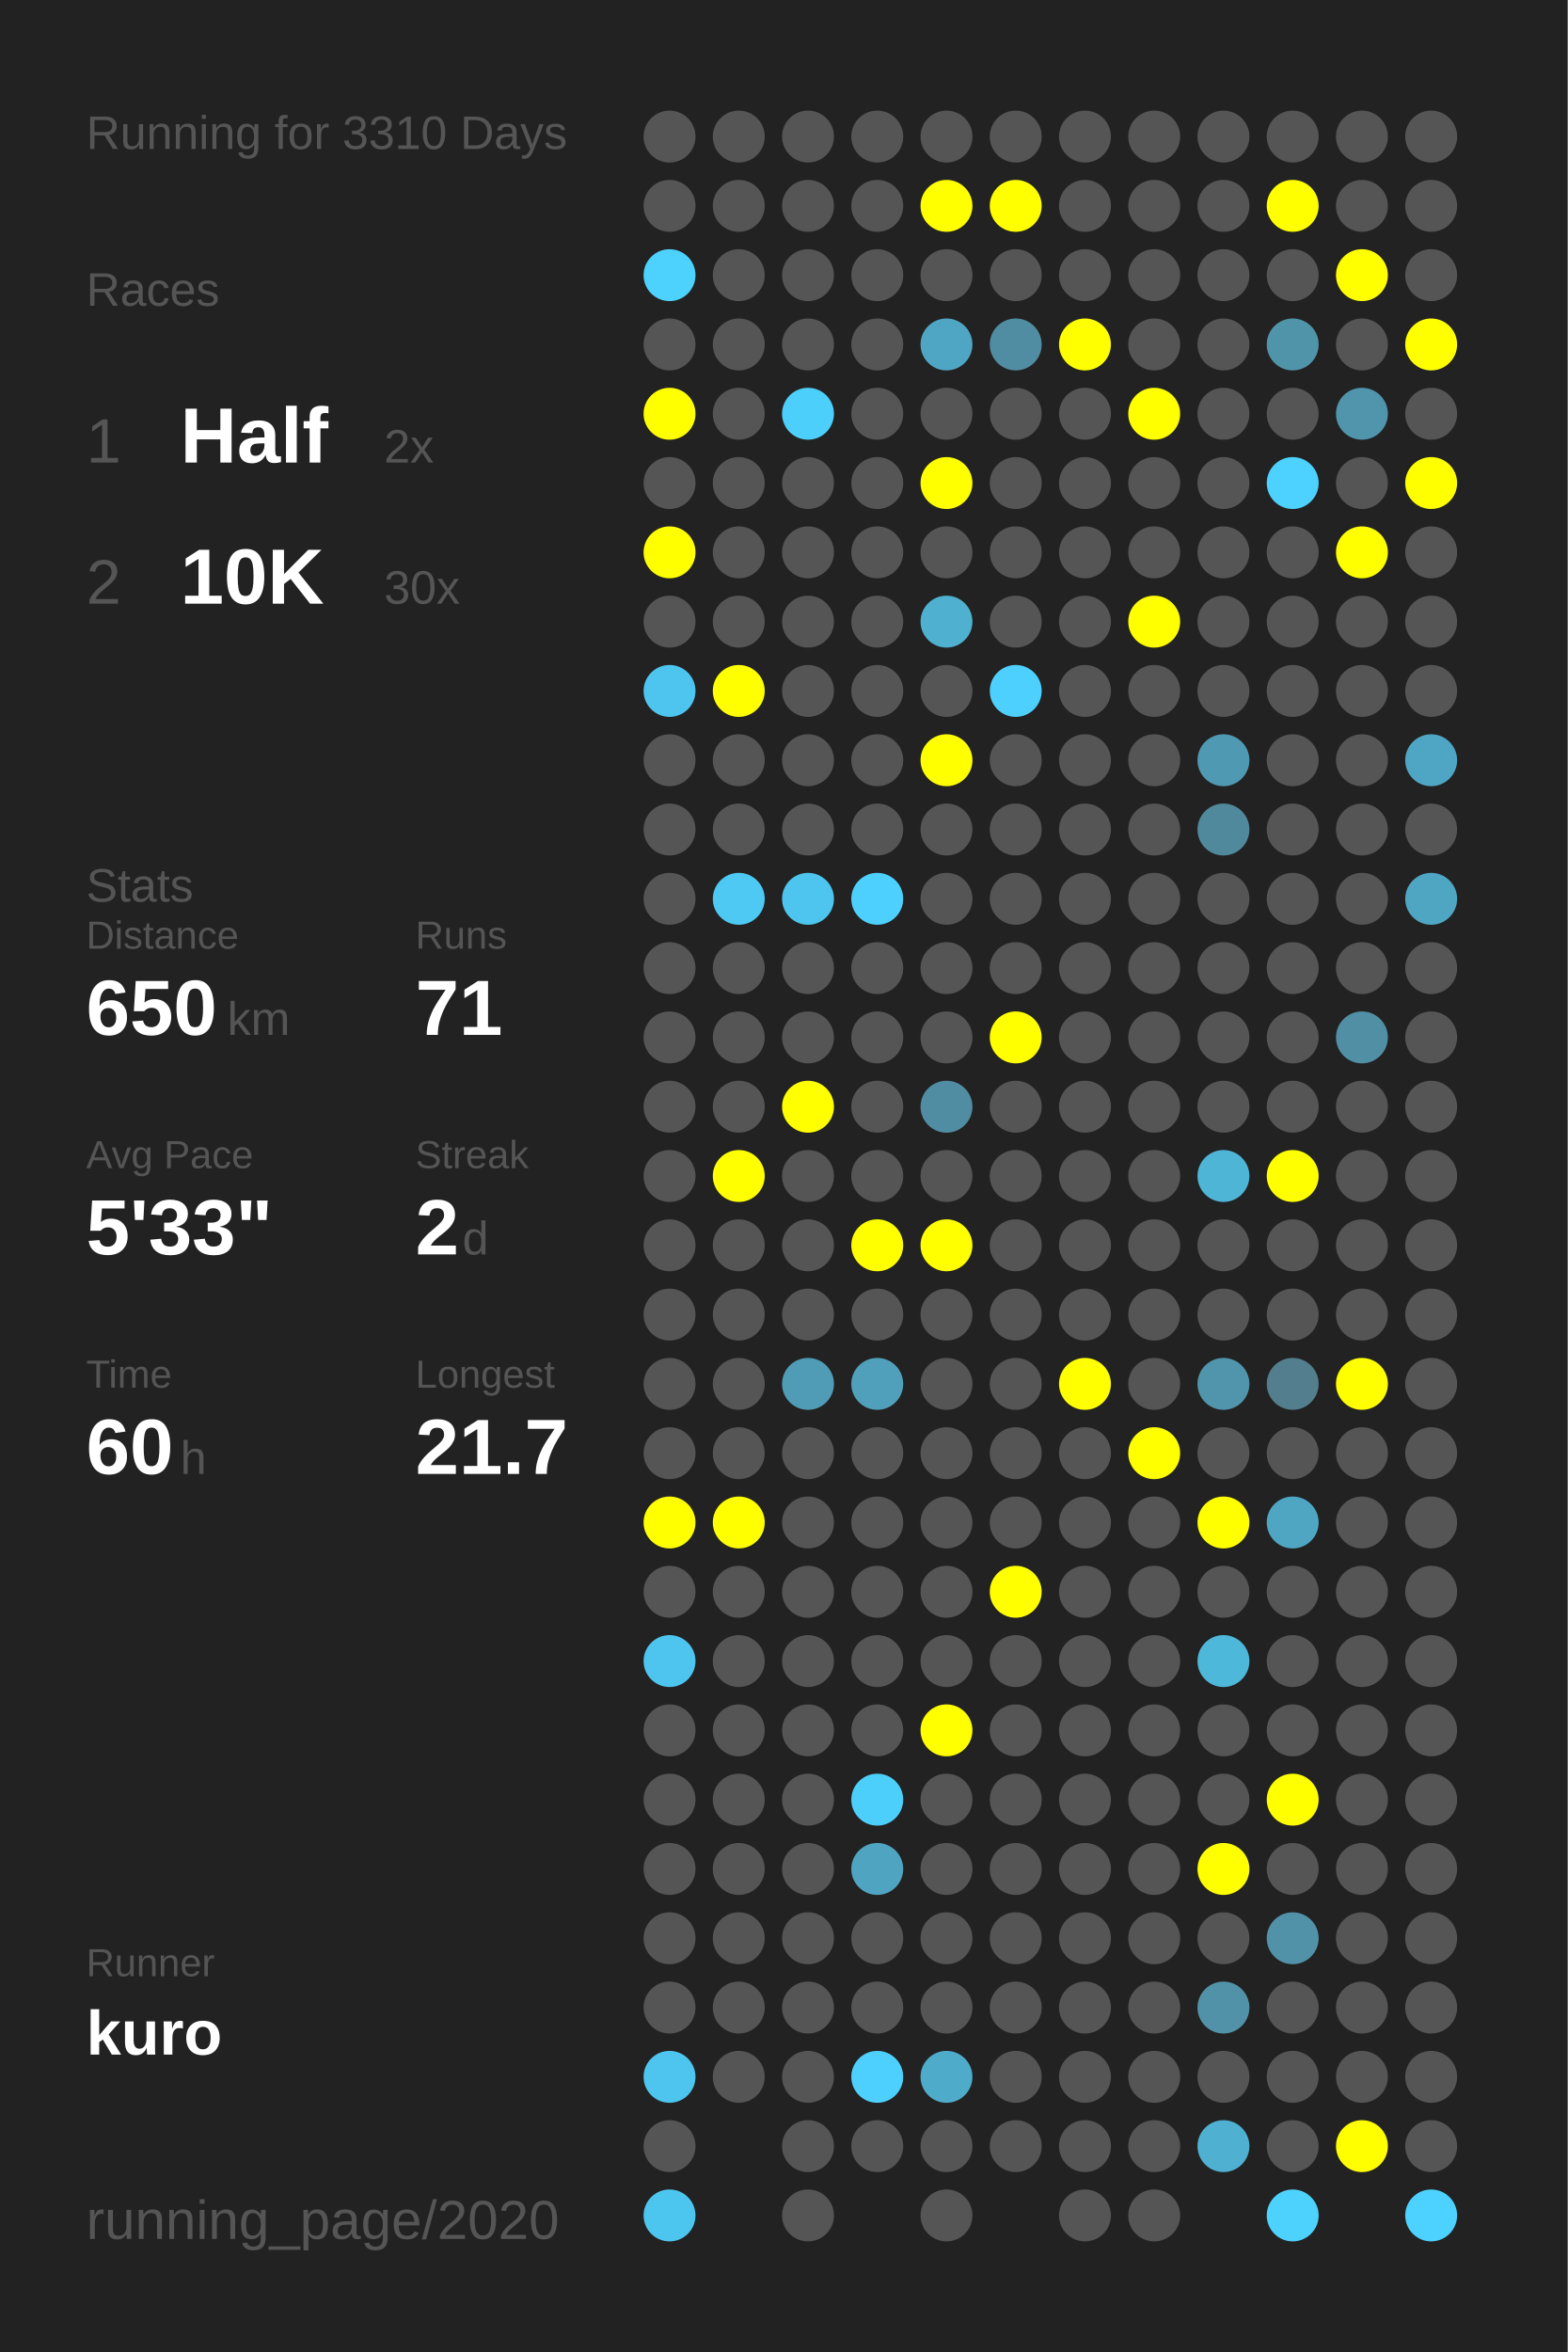
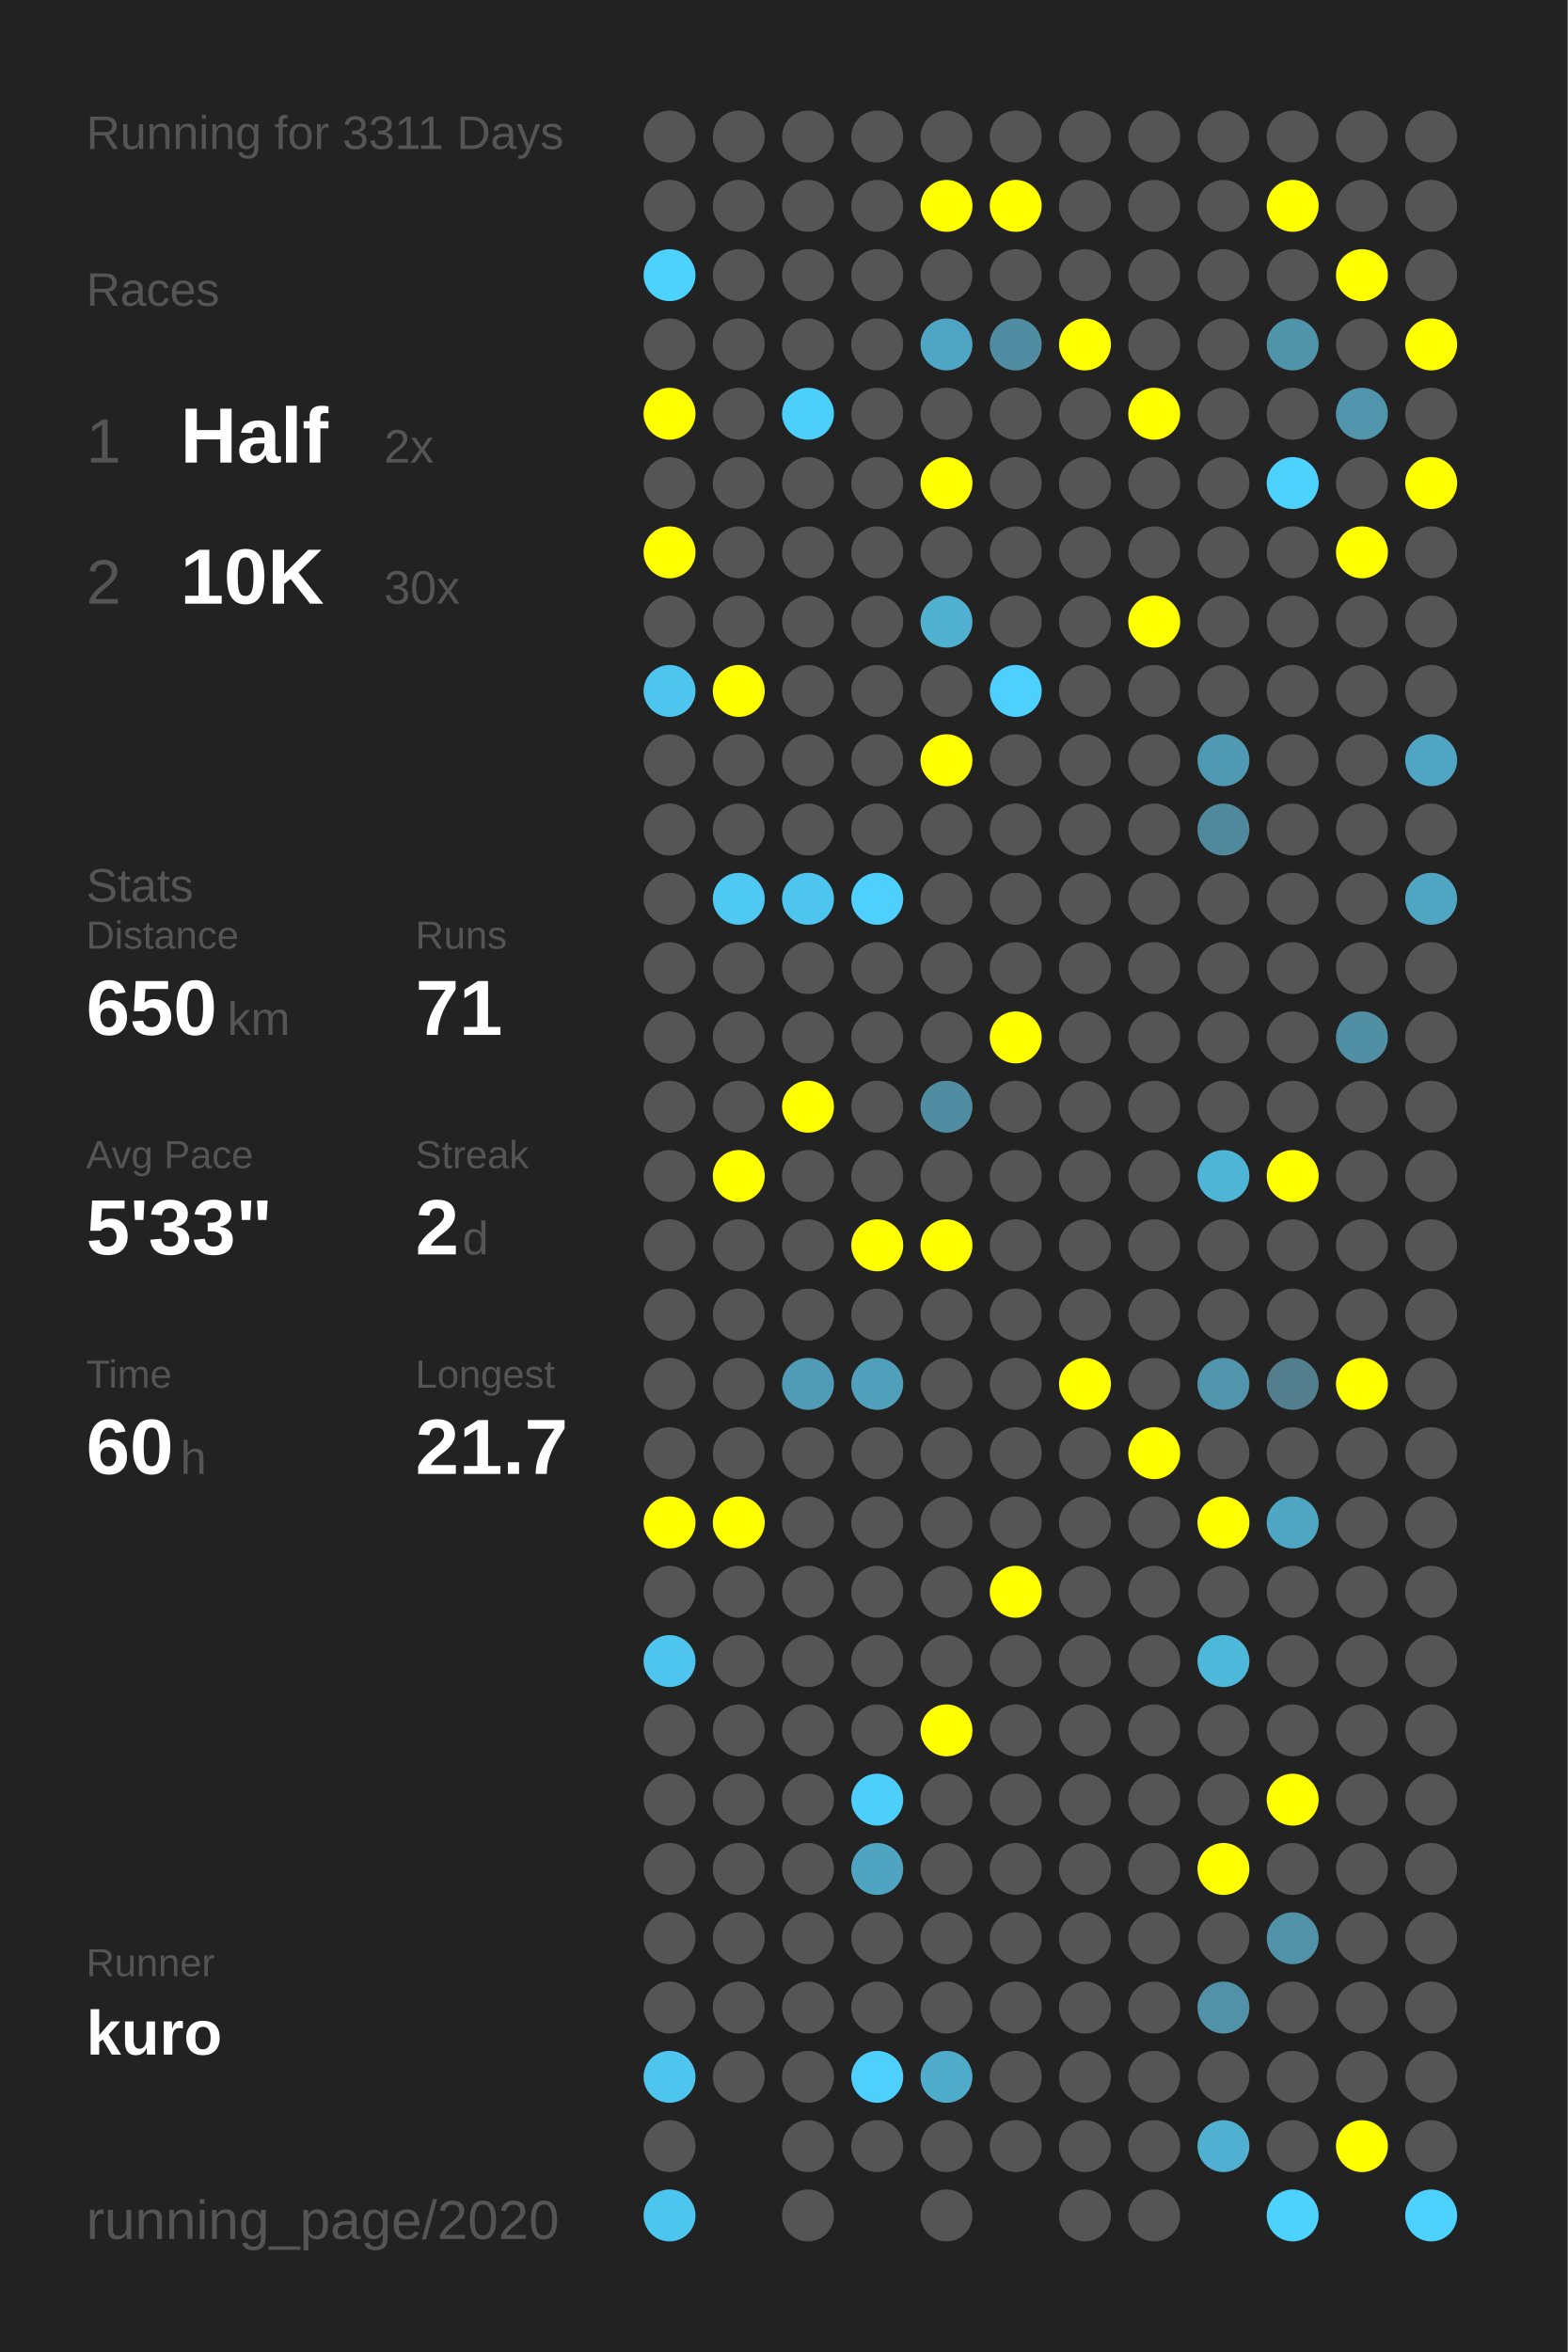
<svg xmlns="http://www.w3.org/2000/svg" baseProfile="full" height="300mm" version="1.1" viewBox="0,0,200,300" width="200mm">
  <defs />
  <rect fill="#222222" height="300" width="200" x="0" y="0" />
-   <text fill="#555555" style="font-size:6px; font-family:Arial;" x="11" y="19">Running for 3310 Days</text>
+   <text fill="#555555" style="font-size:6px; font-family:Arial;" x="11" y="19">Running for 3311 Days</text>
  <text fill="#555555" style="font-size:6px; font-family:Arial;" x="11" y="39">Races</text>
  <text fill="#555555" style="font-size:8px; font-family:Arial;" x="11" y="59">1</text>
  <text fill="#FFFFFF" style="font-size:10px; font-family:Arial; font-weight:bold;" x="23" y="59">Half</text>
  <text fill="#555555" style="font-size:6px; font-family:Arial;" x="49" y="59">2x</text>
  <text fill="#555555" style="font-size:8px; font-family:Arial;" x="11" y="77">2</text>
  <text fill="#FFFFFF" style="font-size:10px; font-family:Arial; font-weight:bold;" x="23" y="77">10K</text>
  <text fill="#555555" style="font-size:6px; font-family:Arial;" x="49" y="77">30x</text>
  <text fill="#555555" style="font-size:6px; font-family:Arial;" x="11" y="115">Stats</text>
  <text fill="#555555" style="font-size:5px; font-family:Arial;" x="11" y="121">Distance</text>
  <text fill="#FFFFFF" style="font-size:10px; font-family:Arial; font-weight:bold;" x="11" y="132">650</text>
  <text fill="#555555" style="font-size:6px; font-family:Arial;" x="29" y="132">km</text>
  <text fill="#555555" style="font-size:5px; font-family:Arial;" x="53" y="121">Runs</text>
  <text fill="#FFFFFF" style="font-size:10px; font-family:Arial; font-weight:bold;" x="53" y="132">71</text>
  <text fill="#555555" style="font-size:5px; font-family:Arial;" x="11" y="149">Avg Pace</text>
  <text fill="#FFFFFF" style="font-size:10px; font-family:Arial; font-weight:bold;" x="11" y="160">5'33"</text>
  <text fill="#555555" style="font-size:5px; font-family:Arial;" x="53" y="149">Streak</text>
  <text fill="#FFFFFF" style="font-size:10px; font-family:Arial; font-weight:bold;" x="53" y="160">2</text>
  <text fill="#555555" style="font-size:6px; font-family:Arial;" x="59" y="160">d</text>
  <text fill="#555555" style="font-size:5px; font-family:Arial;" x="11" y="177">Time</text>
  <text fill="#FFFFFF" style="font-size:10px; font-family:Arial; font-weight:bold;" x="11" y="188">60</text>
  <text fill="#555555" style="font-size:6px; font-family:Arial;" x="23" y="188">h</text>
  <text fill="#555555" style="font-size:5px; font-family:Arial;" x="53" y="177">Longest</text>
  <text fill="#FFFFFF" style="font-size:10px; font-family:Arial; font-weight:bold;" x="53" y="188">21.7</text>
  <text fill="#555555" style="font-size:5px; font-family:Arial;" x="11" y="252.065">Runner</text>
  <text fill="#FFFFFF" style="font-size:8px; font-family:Arial; font-weight:bold;" x="11" y="262.065">kuro</text>
  <text fill="#555555" style="font-size:7px; font-family:Arial;" x="11" y="285.581">running_page/2020</text>
  <circle cx="85.417" cy="17.419" fill="#555555" r="3.312" />
  <circle cx="85.417" cy="26.258" fill="#555555" r="3.312" />
  <circle cx="85.417" cy="35.097" fill="#4dd1fd" r="3.312" />
  <circle cx="85.417" cy="43.935" fill="#555555" r="3.312" />
  <circle cx="85.417" cy="52.774" fill="#FFFF00" r="3.312" />
  <circle cx="85.417" cy="61.613" fill="#555555" r="3.312" />
  <circle cx="85.417" cy="70.452" fill="#FFFF00" r="3.312" />
  <circle cx="85.417" cy="79.29" fill="#555555" r="3.312" />
  <circle cx="85.417" cy="88.129" fill="#4dc5ee" r="3.312" />
  <circle cx="85.417" cy="96.968" fill="#555555" r="3.312" />
  <circle cx="85.417" cy="105.806" fill="#555555" r="3.312" />
  <circle cx="85.417" cy="114.645" fill="#555555" r="3.312" />
  <circle cx="85.417" cy="123.484" fill="#555555" r="3.312" />
  <circle cx="85.417" cy="132.323" fill="#555555" r="3.312" />
  <circle cx="85.417" cy="141.161" fill="#555555" r="3.312" />
  <circle cx="85.417" cy="150" fill="#555555" r="3.312" />
  <circle cx="85.417" cy="158.839" fill="#555555" r="3.312" />
  <circle cx="85.417" cy="167.677" fill="#555555" r="3.312" />
  <circle cx="85.417" cy="176.516" fill="#555555" r="3.312" />
  <circle cx="85.417" cy="185.355" fill="#555555" r="3.312" />
  <circle cx="85.417" cy="194.194" fill="#FFFF00" r="3.312" />
  <circle cx="85.417" cy="203.032" fill="#555555" r="3.312" />
  <circle cx="85.417" cy="211.871" fill="#4dc5ee" r="3.312" />
  <circle cx="85.417" cy="220.71" fill="#555555" r="3.312" />
  <circle cx="85.417" cy="229.548" fill="#555555" r="3.312" />
  <circle cx="85.417" cy="238.387" fill="#555555" r="3.312" />
  <circle cx="85.417" cy="247.226" fill="#555555" r="3.312" />
  <circle cx="85.417" cy="256.065" fill="#555555" r="3.312" />
  <circle cx="85.417" cy="264.903" fill="#4dc5ee" r="3.312" />
  <circle cx="85.417" cy="273.742" fill="#555555" r="3.312" />
  <circle cx="85.417" cy="282.581" fill="#4dc6ef" r="3.312" />
  <circle cx="94.25" cy="17.419" fill="#555555" r="3.312" />
  <circle cx="94.25" cy="26.258" fill="#555555" r="3.312" />
  <circle cx="94.25" cy="35.097" fill="#555555" r="3.312" />
  <circle cx="94.25" cy="43.935" fill="#555555" r="3.312" />
  <circle cx="94.25" cy="52.774" fill="#555555" r="3.312" />
  <circle cx="94.25" cy="61.613" fill="#555555" r="3.312" />
  <circle cx="94.25" cy="70.452" fill="#555555" r="3.312" />
  <circle cx="94.25" cy="79.29" fill="#555555" r="3.312" />
  <circle cx="94.25" cy="88.129" fill="#FFFF00" r="3.312" />
  <circle cx="94.25" cy="96.968" fill="#555555" r="3.312" />
  <circle cx="94.25" cy="105.806" fill="#555555" r="3.312" />
  <circle cx="94.25" cy="114.645" fill="#4dc9f3" r="3.312" />
  <circle cx="94.25" cy="123.484" fill="#555555" r="3.312" />
  <circle cx="94.25" cy="132.323" fill="#555555" r="3.312" />
  <circle cx="94.25" cy="141.161" fill="#555555" r="3.312" />
  <circle cx="94.25" cy="150" fill="#FFFF00" r="3.312" />
  <circle cx="94.25" cy="158.839" fill="#555555" r="3.312" />
  <circle cx="94.25" cy="167.677" fill="#555555" r="3.312" />
  <circle cx="94.25" cy="176.516" fill="#555555" r="3.312" />
  <circle cx="94.25" cy="185.355" fill="#555555" r="3.312" />
  <circle cx="94.25" cy="194.194" fill="#FFFF00" r="3.312" />
  <circle cx="94.25" cy="203.032" fill="#555555" r="3.312" />
  <circle cx="94.25" cy="211.871" fill="#555555" r="3.312" />
  <circle cx="94.25" cy="220.71" fill="#555555" r="3.312" />
  <circle cx="94.25" cy="229.548" fill="#555555" r="3.312" />
  <circle cx="94.25" cy="238.387" fill="#555555" r="3.312" />
  <circle cx="94.25" cy="247.226" fill="#555555" r="3.312" />
  <circle cx="94.25" cy="256.065" fill="#555555" r="3.312" />
  <circle cx="94.25" cy="264.903" fill="#555555" r="3.312" />
  <circle cx="103.083" cy="17.419" fill="#555555" r="3.312" />
  <circle cx="103.083" cy="26.258" fill="#555555" r="3.312" />
  <circle cx="103.083" cy="35.097" fill="#555555" r="3.312" />
  <circle cx="103.083" cy="43.935" fill="#555555" r="3.312" />
  <circle cx="103.083" cy="52.774" fill="#4dcffb" r="3.312" />
  <circle cx="103.083" cy="61.613" fill="#555555" r="3.312" />
  <circle cx="103.083" cy="70.452" fill="#555555" r="3.312" />
  <circle cx="103.083" cy="79.29" fill="#555555" r="3.312" />
  <circle cx="103.083" cy="88.129" fill="#555555" r="3.312" />
  <circle cx="103.083" cy="96.968" fill="#555555" r="3.312" />
  <circle cx="103.083" cy="105.806" fill="#555555" r="3.312" />
  <circle cx="103.083" cy="114.645" fill="#4dc5ee" r="3.312" />
  <circle cx="103.083" cy="123.484" fill="#555555" r="3.312" />
  <circle cx="103.083" cy="132.323" fill="#555555" r="3.312" />
  <circle cx="103.083" cy="141.161" fill="#FFFF00" r="3.312" />
  <circle cx="103.083" cy="150" fill="#555555" r="3.312" />
  <circle cx="103.083" cy="158.839" fill="#555555" r="3.312" />
  <circle cx="103.083" cy="167.677" fill="#555555" r="3.312" />
  <circle cx="103.083" cy="176.516" fill="#509cb6" r="3.312" />
  <circle cx="103.083" cy="185.355" fill="#555555" r="3.312" />
  <circle cx="103.083" cy="194.194" fill="#555555" r="3.312" />
  <circle cx="103.083" cy="203.032" fill="#555555" r="3.312" />
  <circle cx="103.083" cy="211.871" fill="#555555" r="3.312" />
  <circle cx="103.083" cy="220.71" fill="#555555" r="3.312" />
  <circle cx="103.083" cy="229.548" fill="#555555" r="3.312" />
  <circle cx="103.083" cy="238.387" fill="#555555" r="3.312" />
  <circle cx="103.083" cy="247.226" fill="#555555" r="3.312" />
  <circle cx="103.083" cy="256.065" fill="#555555" r="3.312" />
  <circle cx="103.083" cy="264.903" fill="#555555" r="3.312" />
  <circle cx="103.083" cy="273.742" fill="#555555" r="3.312" />
  <circle cx="103.083" cy="282.581" fill="#555555" r="3.312" />
  <circle cx="111.917" cy="17.419" fill="#555555" r="3.312" />
  <circle cx="111.917" cy="26.258" fill="#555555" r="3.312" />
  <circle cx="111.917" cy="35.097" fill="#555555" r="3.312" />
  <circle cx="111.917" cy="43.935" fill="#555555" r="3.312" />
  <circle cx="111.917" cy="52.774" fill="#555555" r="3.312" />
  <circle cx="111.917" cy="61.613" fill="#555555" r="3.312" />
  <circle cx="111.917" cy="70.452" fill="#555555" r="3.312" />
  <circle cx="111.917" cy="79.29" fill="#555555" r="3.312" />
  <circle cx="111.917" cy="88.129" fill="#555555" r="3.312" />
  <circle cx="111.917" cy="96.968" fill="#555555" r="3.312" />
  <circle cx="111.917" cy="105.806" fill="#555555" r="3.312" />
  <circle cx="111.917" cy="114.645" fill="#4dd0fd" r="3.312" />
  <circle cx="111.917" cy="123.484" fill="#555555" r="3.312" />
  <circle cx="111.917" cy="132.323" fill="#555555" r="3.312" />
  <circle cx="111.917" cy="141.161" fill="#555555" r="3.312" />
  <circle cx="111.917" cy="150" fill="#555555" r="3.312" />
  <circle cx="111.917" cy="158.839" fill="#FFFF00" r="3.312" />
  <circle cx="111.917" cy="167.677" fill="#555555" r="3.312" />
  <circle cx="111.917" cy="176.516" fill="#50a0bb" r="3.312" />
  <circle cx="111.917" cy="185.355" fill="#555555" r="3.312" />
  <circle cx="111.917" cy="194.194" fill="#555555" r="3.312" />
  <circle cx="111.917" cy="203.032" fill="#555555" r="3.312" />
  <circle cx="111.917" cy="211.871" fill="#555555" r="3.312" />
  <circle cx="111.917" cy="220.71" fill="#555555" r="3.312" />
  <circle cx="111.917" cy="229.548" fill="#4dcffb" r="3.312" />
  <circle cx="111.917" cy="238.387" fill="#4fa4c1" r="3.312" />
  <circle cx="111.917" cy="247.226" fill="#555555" r="3.312" />
  <circle cx="111.917" cy="256.065" fill="#555555" r="3.312" />
  <circle cx="111.917" cy="264.903" fill="#4dd0fd" r="3.312" />
  <circle cx="111.917" cy="273.742" fill="#555555" r="3.312" />
  <circle cx="120.75" cy="17.419" fill="#555555" r="3.312" />
  <circle cx="120.75" cy="26.258" fill="#FFFF00" r="3.312" />
  <circle cx="120.75" cy="35.097" fill="#555555" r="3.312" />
  <circle cx="120.75" cy="43.935" fill="#4fa6c4" r="3.312" />
  <circle cx="120.75" cy="52.774" fill="#555555" r="3.312" />
  <circle cx="120.75" cy="61.613" fill="#FFFF00" r="3.312" />
  <circle cx="120.75" cy="70.452" fill="#555555" r="3.312" />
  <circle cx="120.75" cy="79.29" fill="#4fb0d0" r="3.312" />
  <circle cx="120.75" cy="88.129" fill="#555555" r="3.312" />
  <circle cx="120.75" cy="96.968" fill="#FFFF00" r="3.312" />
  <circle cx="120.75" cy="105.806" fill="#555555" r="3.312" />
  <circle cx="120.75" cy="114.645" fill="#555555" r="3.312" />
  <circle cx="120.75" cy="123.484" fill="#555555" r="3.312" />
  <circle cx="120.75" cy="132.323" fill="#555555" r="3.312" />
  <circle cx="120.75" cy="141.161" fill="#518da2" r="3.312" />
  <circle cx="120.75" cy="150" fill="#555555" r="3.312" />
  <circle cx="120.75" cy="158.839" fill="#FFFF00" r="3.312" />
  <circle cx="120.75" cy="167.677" fill="#555555" r="3.312" />
  <circle cx="120.75" cy="176.516" fill="#555555" r="3.312" />
  <circle cx="120.75" cy="185.355" fill="#555555" r="3.312" />
  <circle cx="120.75" cy="194.194" fill="#555555" r="3.312" />
  <circle cx="120.75" cy="203.032" fill="#555555" r="3.312" />
  <circle cx="120.75" cy="211.871" fill="#555555" r="3.312" />
  <circle cx="120.75" cy="220.71" fill="#FFFF00" r="3.312" />
  <circle cx="120.75" cy="229.548" fill="#555555" r="3.312" />
  <circle cx="120.75" cy="238.387" fill="#555555" r="3.312" />
  <circle cx="120.75" cy="247.226" fill="#555555" r="3.312" />
  <circle cx="120.75" cy="256.065" fill="#555555" r="3.312" />
  <circle cx="120.75" cy="264.903" fill="#4fabca" r="3.312" />
  <circle cx="120.75" cy="273.742" fill="#555555" r="3.312" />
  <circle cx="120.75" cy="282.581" fill="#555555" r="3.312" />
  <circle cx="129.583" cy="17.419" fill="#555555" r="3.312" />
  <circle cx="129.583" cy="26.258" fill="#FFFF00" r="3.312" />
  <circle cx="129.583" cy="35.097" fill="#555555" r="3.312" />
  <circle cx="129.583" cy="43.935" fill="#518da2" r="3.312" />
  <circle cx="129.583" cy="52.774" fill="#555555" r="3.312" />
  <circle cx="129.583" cy="61.613" fill="#555555" r="3.312" />
  <circle cx="129.583" cy="70.452" fill="#555555" r="3.312" />
  <circle cx="129.583" cy="79.29" fill="#555555" r="3.312" />
  <circle cx="129.583" cy="88.129" fill="#4dd0fd" r="3.312" />
  <circle cx="129.583" cy="96.968" fill="#555555" r="3.312" />
  <circle cx="129.583" cy="105.806" fill="#555555" r="3.312" />
  <circle cx="129.583" cy="114.645" fill="#555555" r="3.312" />
  <circle cx="129.583" cy="123.484" fill="#555555" r="3.312" />
  <circle cx="129.583" cy="132.323" fill="#FFFF00" r="3.312" />
  <circle cx="129.583" cy="141.161" fill="#555555" r="3.312" />
  <circle cx="129.583" cy="150" fill="#555555" r="3.312" />
  <circle cx="129.583" cy="158.839" fill="#555555" r="3.312" />
  <circle cx="129.583" cy="167.677" fill="#555555" r="3.312" />
  <circle cx="129.583" cy="176.516" fill="#555555" r="3.312" />
  <circle cx="129.583" cy="185.355" fill="#555555" r="3.312" />
  <circle cx="129.583" cy="194.194" fill="#555555" r="3.312" />
  <circle cx="129.583" cy="203.032" fill="#FFFF00" r="3.312" />
  <circle cx="129.583" cy="211.871" fill="#555555" r="3.312" />
  <circle cx="129.583" cy="220.71" fill="#555555" r="3.312" />
  <circle cx="129.583" cy="229.548" fill="#555555" r="3.312" />
  <circle cx="129.583" cy="238.387" fill="#555555" r="3.312" />
  <circle cx="129.583" cy="247.226" fill="#555555" r="3.312" />
  <circle cx="129.583" cy="256.065" fill="#555555" r="3.312" />
  <circle cx="129.583" cy="264.903" fill="#555555" r="3.312" />
  <circle cx="129.583" cy="273.742" fill="#555555" r="3.312" />
  <circle cx="138.417" cy="17.419" fill="#555555" r="3.312" />
  <circle cx="138.417" cy="26.258" fill="#555555" r="3.312" />
  <circle cx="138.417" cy="35.097" fill="#555555" r="3.312" />
  <circle cx="138.417" cy="43.935" fill="#FFFF00" r="3.312" />
  <circle cx="138.417" cy="52.774" fill="#555555" r="3.312" />
  <circle cx="138.417" cy="61.613" fill="#555555" r="3.312" />
  <circle cx="138.417" cy="70.452" fill="#555555" r="3.312" />
  <circle cx="138.417" cy="79.29" fill="#555555" r="3.312" />
  <circle cx="138.417" cy="88.129" fill="#555555" r="3.312" />
  <circle cx="138.417" cy="96.968" fill="#555555" r="3.312" />
  <circle cx="138.417" cy="105.806" fill="#555555" r="3.312" />
  <circle cx="138.417" cy="114.645" fill="#555555" r="3.312" />
  <circle cx="138.417" cy="123.484" fill="#555555" r="3.312" />
  <circle cx="138.417" cy="132.323" fill="#555555" r="3.312" />
  <circle cx="138.417" cy="141.161" fill="#555555" r="3.312" />
  <circle cx="138.417" cy="150" fill="#555555" r="3.312" />
  <circle cx="138.417" cy="158.839" fill="#555555" r="3.312" />
  <circle cx="138.417" cy="167.677" fill="#555555" r="3.312" />
  <circle cx="138.417" cy="176.516" fill="#FFFF00" r="3.312" />
  <circle cx="138.417" cy="185.355" fill="#555555" r="3.312" />
  <circle cx="138.417" cy="194.194" fill="#555555" r="3.312" />
  <circle cx="138.417" cy="203.032" fill="#555555" r="3.312" />
  <circle cx="138.417" cy="211.871" fill="#555555" r="3.312" />
  <circle cx="138.417" cy="220.71" fill="#555555" r="3.312" />
  <circle cx="138.417" cy="229.548" fill="#555555" r="3.312" />
  <circle cx="138.417" cy="238.387" fill="#555555" r="3.312" />
  <circle cx="138.417" cy="247.226" fill="#555555" r="3.312" />
  <circle cx="138.417" cy="256.065" fill="#555555" r="3.312" />
  <circle cx="138.417" cy="264.903" fill="#555555" r="3.312" />
  <circle cx="138.417" cy="273.742" fill="#555555" r="3.312" />
  <circle cx="138.417" cy="282.581" fill="#555555" r="3.312" />
  <circle cx="147.25" cy="17.419" fill="#555555" r="3.312" />
  <circle cx="147.25" cy="26.258" fill="#555555" r="3.312" />
  <circle cx="147.25" cy="35.097" fill="#555555" r="3.312" />
  <circle cx="147.25" cy="43.935" fill="#555555" r="3.312" />
  <circle cx="147.25" cy="52.774" fill="#FFFF00" r="3.312" />
  <circle cx="147.25" cy="61.613" fill="#555555" r="3.312" />
  <circle cx="147.25" cy="70.452" fill="#555555" r="3.312" />
  <circle cx="147.25" cy="79.29" fill="#FFFF00" r="3.312" />
  <circle cx="147.25" cy="88.129" fill="#555555" r="3.312" />
  <circle cx="147.25" cy="96.968" fill="#555555" r="3.312" />
  <circle cx="147.25" cy="105.806" fill="#555555" r="3.312" />
  <circle cx="147.25" cy="114.645" fill="#555555" r="3.312" />
  <circle cx="147.25" cy="123.484" fill="#555555" r="3.312" />
  <circle cx="147.25" cy="132.323" fill="#555555" r="3.312" />
  <circle cx="147.25" cy="141.161" fill="#555555" r="3.312" />
  <circle cx="147.25" cy="150" fill="#555555" r="3.312" />
  <circle cx="147.25" cy="158.839" fill="#555555" r="3.312" />
  <circle cx="147.25" cy="167.677" fill="#555555" r="3.312" />
  <circle cx="147.25" cy="176.516" fill="#555555" r="3.312" />
  <circle cx="147.25" cy="185.355" fill="#FFFF00" r="3.312" />
  <circle cx="147.25" cy="194.194" fill="#555555" r="3.312" />
  <circle cx="147.25" cy="203.032" fill="#555555" r="3.312" />
  <circle cx="147.25" cy="211.871" fill="#555555" r="3.312" />
  <circle cx="147.25" cy="220.71" fill="#555555" r="3.312" />
  <circle cx="147.25" cy="229.548" fill="#555555" r="3.312" />
  <circle cx="147.25" cy="238.387" fill="#555555" r="3.312" />
  <circle cx="147.25" cy="247.226" fill="#555555" r="3.312" />
  <circle cx="147.25" cy="256.065" fill="#555555" r="3.312" />
  <circle cx="147.25" cy="264.903" fill="#555555" r="3.312" />
  <circle cx="147.25" cy="273.742" fill="#555555" r="3.312" />
  <circle cx="147.25" cy="282.581" fill="#555555" r="3.312" />
  <circle cx="156.083" cy="17.419" fill="#555555" r="3.312" />
  <circle cx="156.083" cy="26.258" fill="#555555" r="3.312" />
  <circle cx="156.083" cy="35.097" fill="#555555" r="3.312" />
  <circle cx="156.083" cy="43.935" fill="#555555" r="3.312" />
  <circle cx="156.083" cy="52.774" fill="#555555" r="3.312" />
  <circle cx="156.083" cy="61.613" fill="#555555" r="3.312" />
  <circle cx="156.083" cy="70.452" fill="#555555" r="3.312" />
  <circle cx="156.083" cy="79.29" fill="#555555" r="3.312" />
  <circle cx="156.083" cy="88.129" fill="#555555" r="3.312" />
  <circle cx="156.083" cy="96.968" fill="#5099b2" r="3.312" />
  <circle cx="156.083" cy="105.806" fill="#51899c" r="3.312" />
  <circle cx="156.083" cy="114.645" fill="#555555" r="3.312" />
  <circle cx="156.083" cy="123.484" fill="#555555" r="3.312" />
  <circle cx="156.083" cy="132.323" fill="#555555" r="3.312" />
  <circle cx="156.083" cy="141.161" fill="#555555" r="3.312" />
  <circle cx="156.083" cy="150" fill="#4eb5d7" r="3.312" />
  <circle cx="156.083" cy="158.839" fill="#555555" r="3.312" />
  <circle cx="156.083" cy="167.677" fill="#555555" r="3.312" />
  <circle cx="156.083" cy="176.516" fill="#5095ac" r="3.312" />
  <circle cx="156.083" cy="185.355" fill="#555555" r="3.312" />
  <circle cx="156.083" cy="194.194" fill="#FFFF00" r="3.312" />
  <circle cx="156.083" cy="203.032" fill="#555555" r="3.312" />
  <circle cx="156.083" cy="211.871" fill="#4eb8db" r="3.312" />
  <circle cx="156.083" cy="220.71" fill="#555555" r="3.312" />
  <circle cx="156.083" cy="229.548" fill="#555555" r="3.312" />
  <circle cx="156.083" cy="238.387" fill="#FFFF00" r="3.312" />
  <circle cx="156.083" cy="247.226" fill="#555555" r="3.312" />
  <circle cx="156.083" cy="256.065" fill="#5192a8" r="3.312" />
  <circle cx="156.083" cy="264.903" fill="#555555" r="3.312" />
  <circle cx="156.083" cy="273.742" fill="#4fb0d1" r="3.312" />
  <circle cx="164.917" cy="17.419" fill="#555555" r="3.312" />
  <circle cx="164.917" cy="26.258" fill="#FFFF00" r="3.312" />
  <circle cx="164.917" cy="35.097" fill="#555555" r="3.312" />
  <circle cx="164.917" cy="43.935" fill="#5094aa" r="3.312" />
  <circle cx="164.917" cy="52.774" fill="#555555" r="3.312" />
  <circle cx="164.917" cy="61.613" fill="#4dd1fe" r="3.312" />
  <circle cx="164.917" cy="70.452" fill="#555555" r="3.312" />
  <circle cx="164.917" cy="79.29" fill="#555555" r="3.312" />
  <circle cx="164.917" cy="88.129" fill="#555555" r="3.312" />
  <circle cx="164.917" cy="96.968" fill="#555555" r="3.312" />
  <circle cx="164.917" cy="105.806" fill="#555555" r="3.312" />
  <circle cx="164.917" cy="114.645" fill="#555555" r="3.312" />
  <circle cx="164.917" cy="123.484" fill="#555555" r="3.312" />
  <circle cx="164.917" cy="132.323" fill="#555555" r="3.312" />
  <circle cx="164.917" cy="141.161" fill="#555555" r="3.312" />
  <circle cx="164.917" cy="150" fill="#FFFF00" r="3.312" />
  <circle cx="164.917" cy="158.839" fill="#555555" r="3.312" />
  <circle cx="164.917" cy="167.677" fill="#555555" r="3.312" />
  <circle cx="164.917" cy="176.516" fill="#527e8d" r="3.312" />
  <circle cx="164.917" cy="185.355" fill="#555555" r="3.312" />
  <circle cx="164.917" cy="194.194" fill="#4fa6c3" r="3.312" />
  <circle cx="164.917" cy="203.032" fill="#555555" r="3.312" />
  <circle cx="164.917" cy="211.871" fill="#555555" r="3.312" />
  <circle cx="164.917" cy="220.71" fill="#555555" r="3.312" />
  <circle cx="164.917" cy="229.548" fill="#FFFF00" r="3.312" />
  <circle cx="164.917" cy="238.387" fill="#555555" r="3.312" />
  <circle cx="164.917" cy="247.226" fill="#5192a8" r="3.312" />
  <circle cx="164.917" cy="256.065" fill="#555555" r="3.312" />
  <circle cx="164.917" cy="264.903" fill="#555555" r="3.312" />
  <circle cx="164.917" cy="273.742" fill="#555555" r="3.312" />
  <circle cx="164.917" cy="282.581" fill="#4dd1fd" r="3.312" />
  <circle cx="173.75" cy="17.419" fill="#555555" r="3.312" />
  <circle cx="173.75" cy="26.258" fill="#555555" r="3.312" />
  <circle cx="173.75" cy="35.097" fill="#FFFF00" r="3.312" />
  <circle cx="173.75" cy="43.935" fill="#555555" r="3.312" />
  <circle cx="173.75" cy="52.774" fill="#5095ac" r="3.312" />
  <circle cx="173.75" cy="61.613" fill="#555555" r="3.312" />
  <circle cx="173.75" cy="70.452" fill="#FFFF00" r="3.312" />
  <circle cx="173.75" cy="79.29" fill="#555555" r="3.312" />
  <circle cx="173.75" cy="88.129" fill="#555555" r="3.312" />
  <circle cx="173.75" cy="96.968" fill="#555555" r="3.312" />
  <circle cx="173.75" cy="105.806" fill="#555555" r="3.312" />
  <circle cx="173.75" cy="114.645" fill="#555555" r="3.312" />
  <circle cx="173.75" cy="123.484" fill="#555555" r="3.312" />
  <circle cx="173.75" cy="132.323" fill="#518fa4" r="3.312" />
  <circle cx="173.75" cy="141.161" fill="#555555" r="3.312" />
  <circle cx="173.75" cy="150" fill="#555555" r="3.312" />
  <circle cx="173.75" cy="158.839" fill="#555555" r="3.312" />
  <circle cx="173.75" cy="167.677" fill="#555555" r="3.312" />
  <circle cx="173.75" cy="176.516" fill="#FFFF00" r="3.312" />
  <circle cx="173.75" cy="185.355" fill="#555555" r="3.312" />
  <circle cx="173.75" cy="194.194" fill="#555555" r="3.312" />
  <circle cx="173.75" cy="203.032" fill="#555555" r="3.312" />
  <circle cx="173.75" cy="211.871" fill="#555555" r="3.312" />
  <circle cx="173.75" cy="220.71" fill="#555555" r="3.312" />
  <circle cx="173.75" cy="229.548" fill="#555555" r="3.312" />
  <circle cx="173.75" cy="238.387" fill="#555555" r="3.312" />
  <circle cx="173.75" cy="247.226" fill="#555555" r="3.312" />
  <circle cx="173.75" cy="256.065" fill="#555555" r="3.312" />
  <circle cx="173.75" cy="264.903" fill="#555555" r="3.312" />
  <circle cx="173.75" cy="273.742" fill="#FFFF00" r="3.312" />
  <circle cx="182.583" cy="17.419" fill="#555555" r="3.312" />
  <circle cx="182.583" cy="26.258" fill="#555555" r="3.312" />
  <circle cx="182.583" cy="35.097" fill="#555555" r="3.312" />
  <circle cx="182.583" cy="43.935" fill="#FFFF00" r="3.312" />
  <circle cx="182.583" cy="52.774" fill="#555555" r="3.312" />
  <circle cx="182.583" cy="61.613" fill="#FFFF00" r="3.312" />
  <circle cx="182.583" cy="70.452" fill="#555555" r="3.312" />
  <circle cx="182.583" cy="79.29" fill="#555555" r="3.312" />
  <circle cx="182.583" cy="88.129" fill="#555555" r="3.312" />
  <circle cx="182.583" cy="96.968" fill="#4fa6c4" r="3.312" />
  <circle cx="182.583" cy="105.806" fill="#555555" r="3.312" />
  <circle cx="182.583" cy="114.645" fill="#4fa6c3" r="3.312" />
  <circle cx="182.583" cy="123.484" fill="#555555" r="3.312" />
  <circle cx="182.583" cy="132.323" fill="#555555" r="3.312" />
  <circle cx="182.583" cy="141.161" fill="#555555" r="3.312" />
  <circle cx="182.583" cy="150" fill="#555555" r="3.312" />
  <circle cx="182.583" cy="158.839" fill="#555555" r="3.312" />
  <circle cx="182.583" cy="167.677" fill="#555555" r="3.312" />
  <circle cx="182.583" cy="176.516" fill="#555555" r="3.312" />
  <circle cx="182.583" cy="185.355" fill="#555555" r="3.312" />
  <circle cx="182.583" cy="194.194" fill="#555555" r="3.312" />
  <circle cx="182.583" cy="203.032" fill="#555555" r="3.312" />
  <circle cx="182.583" cy="211.871" fill="#555555" r="3.312" />
  <circle cx="182.583" cy="220.71" fill="#555555" r="3.312" />
  <circle cx="182.583" cy="229.548" fill="#555555" r="3.312" />
  <circle cx="182.583" cy="238.387" fill="#555555" r="3.312" />
  <circle cx="182.583" cy="247.226" fill="#555555" r="3.312" />
  <circle cx="182.583" cy="256.065" fill="#555555" r="3.312" />
  <circle cx="182.583" cy="264.903" fill="#555555" r="3.312" />
  <circle cx="182.583" cy="273.742" fill="#555555" r="3.312" />
  <circle cx="182.583" cy="282.581" fill="#4dd1fe" r="3.312" />
</svg>
